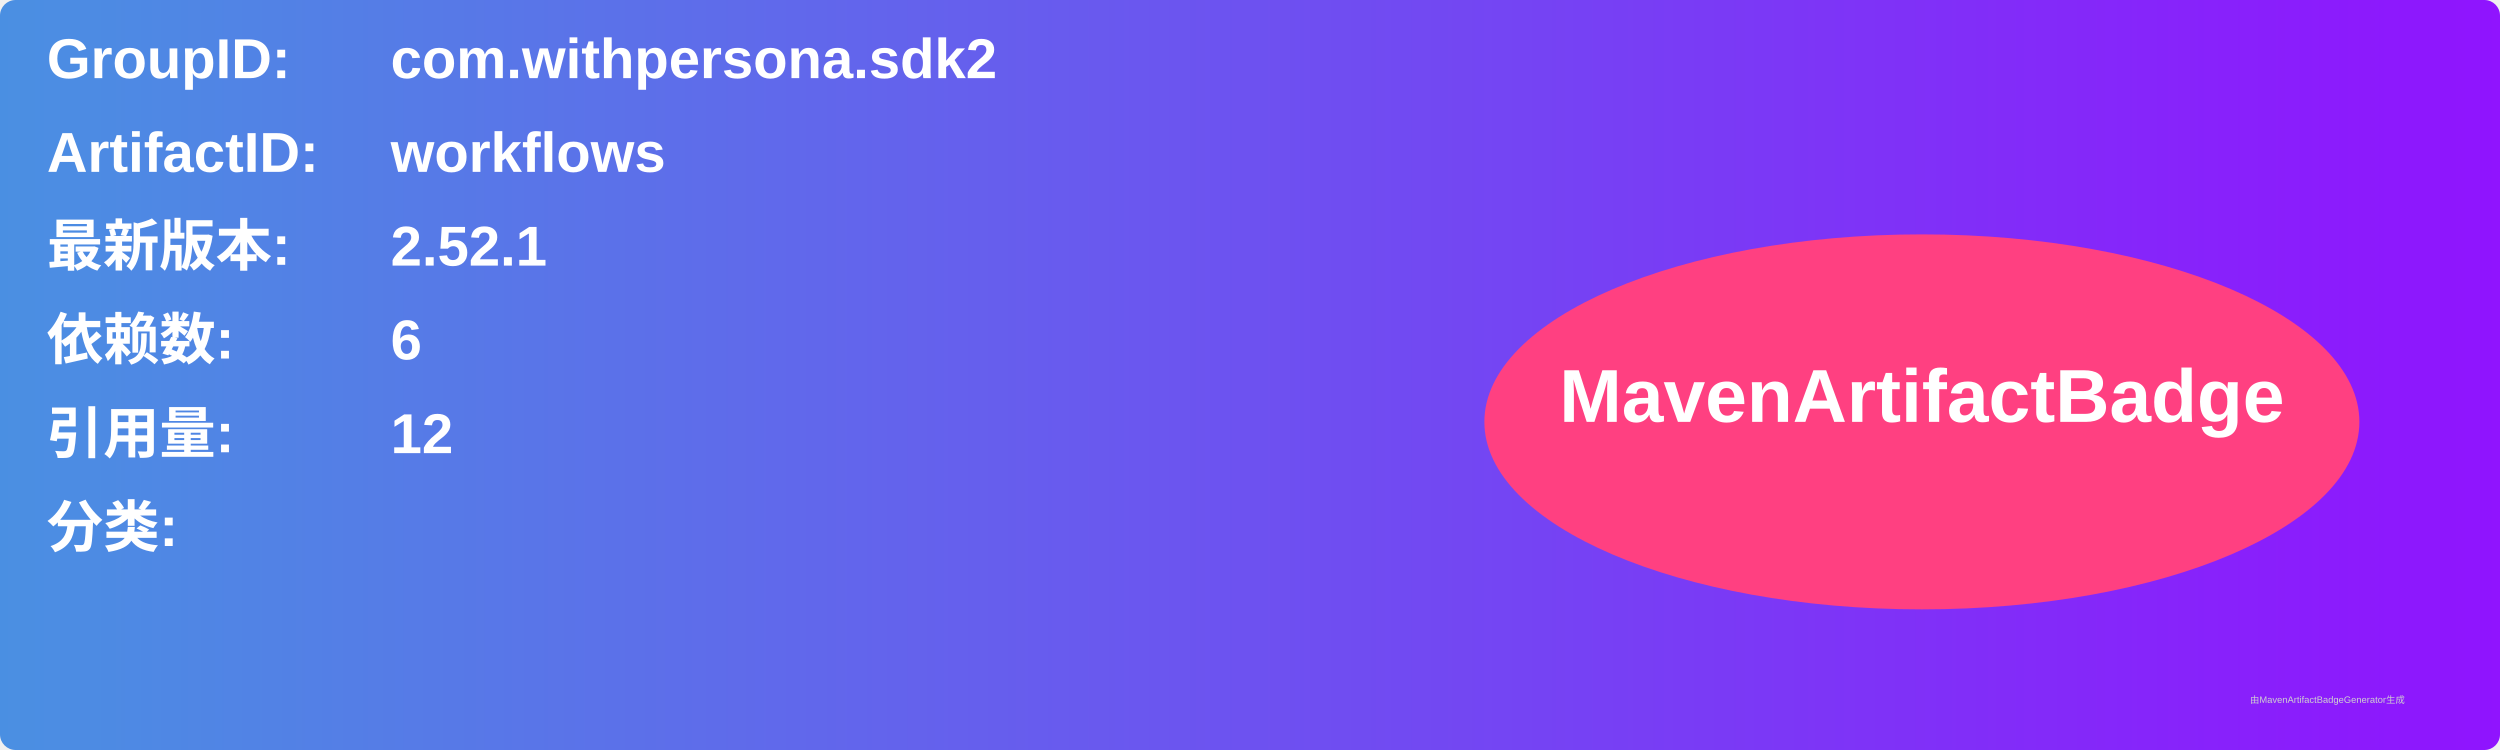
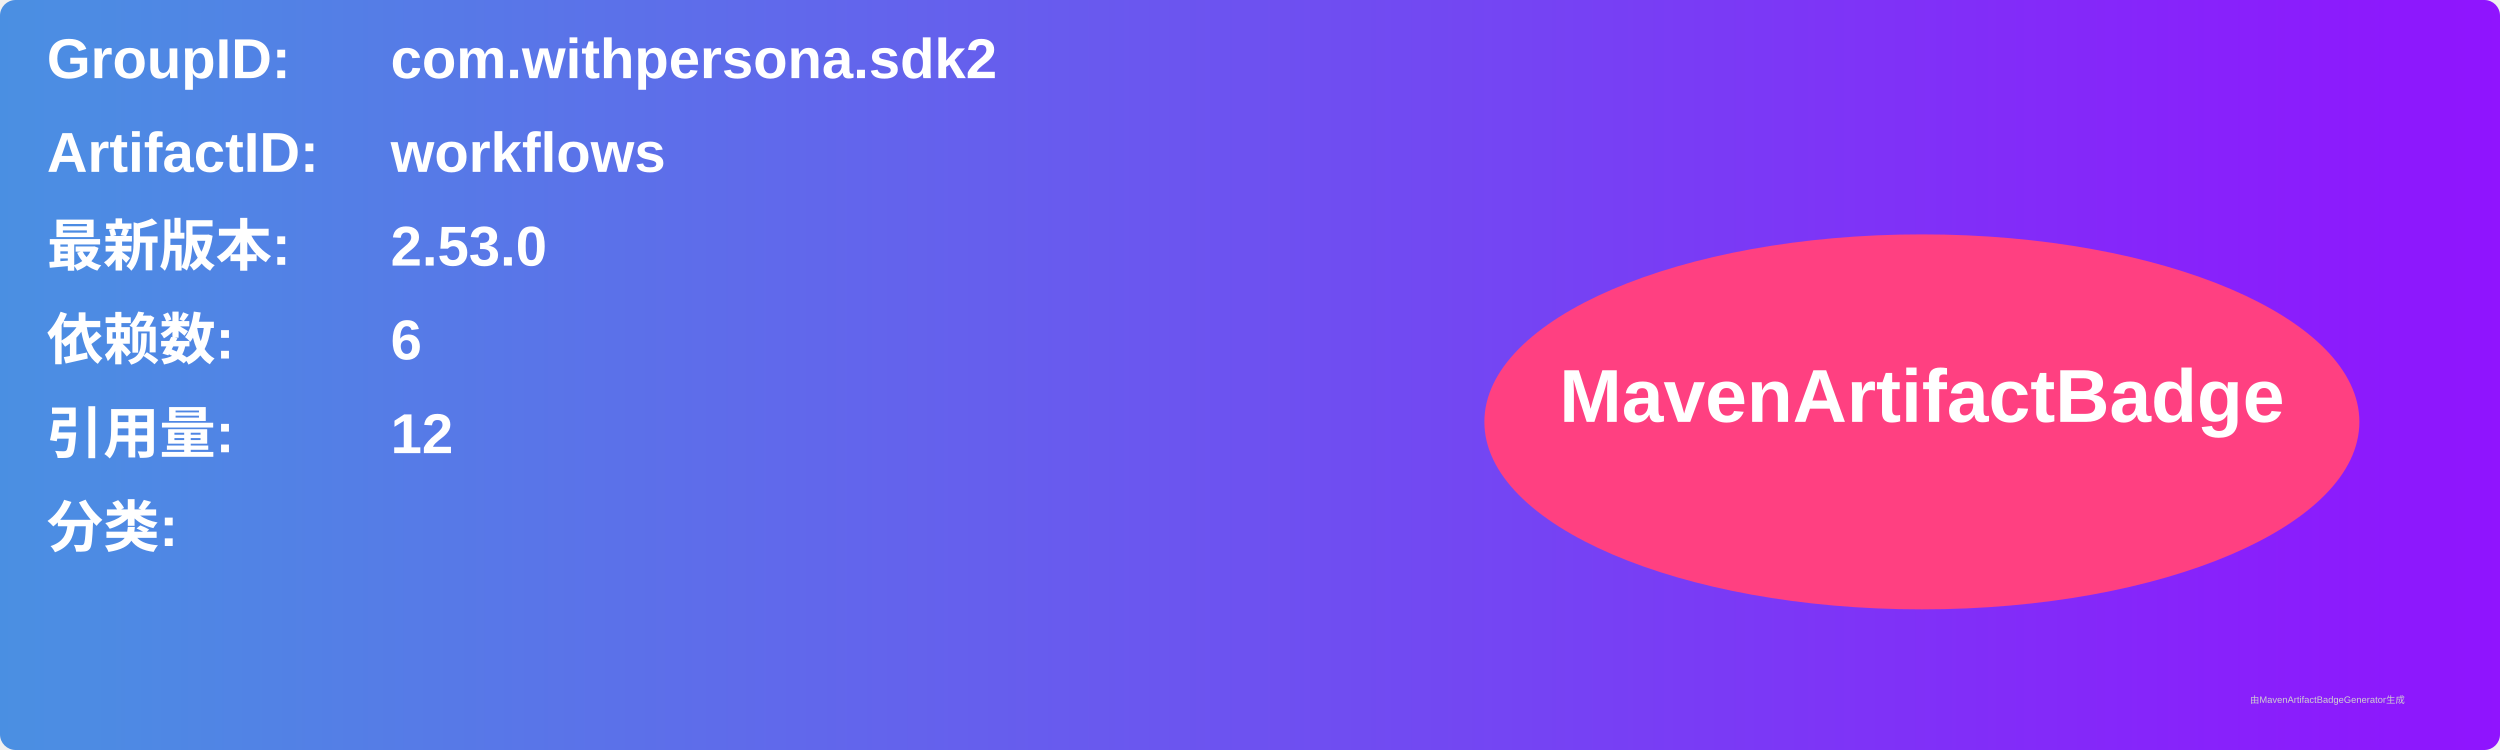
<svg xmlns="http://www.w3.org/2000/svg" width="800" height="240" viewBox="0 0 800 240">
  <linearGradient id="grad" x1="0%" y1="0%" x2="100%" y2="0%">
    <stop offset="0%" stop-color="#4a90e2" />
    <stop offset="100%" stop-color="#9013fe" />
  </linearGradient>
  <rect width="100%" height="100%" rx="5" ry="5" fill="url(#grad)" />
  <g transform="translate(15, 15)">
    <text x="0" y="10" font-family="Arial" font-size="18" fill="white" font-weight="bold" width="260">GroupID:</text>
    <text x="110" y="10" font-family="Arial" font-size="18" fill="white" font-weight="bold" width="460">com.withpersona.sdk2</text>
    <text x="0" y="40" font-family="Arial" font-size="18" fill="white" font-weight="bold" width="260">ArtifactID:</text>
    <text x="110" y="40" font-family="Arial" font-size="18" fill="white" font-weight="bold" width="460">workflows</text>
    <text x="0" y="70" font-family="Arial" font-size="18" fill="white" font-weight="bold">最新版本:</text>
    <text x="110" y="70" font-family="Arial" font-size="18" fill="white" font-weight="bold">
-       <tspan font-weight="bold">2.52.1</tspan>
+       <tspan font-weight="bold">2.53.0</tspan>
    </text>
    <text x="0" y="100" font-family="Arial" font-size="18" fill="white" font-weight="bold">依赖数: </text>
    <text x="110" y="100" font-family="Arial" font-size="18" fill="white">
      <tspan font-weight="bold">6</tspan>
    </text>
    <text x="0" y="130" font-family="Arial" font-size="18" fill="white" font-weight="bold">引用量: </text>
    <text x="110" y="130" font-family="Arial" font-size="18" fill="white">
      <tspan font-weight="bold">12</tspan>
    </text>
    <text x="0" y="160" font-family="Arial" font-size="18" fill="white" font-weight="bold">分类:</text>
    <text x="10" y="190" font-family="Arial" font-size="10" fill="white">
      <tspan font-weight="bold" />
    </text>
    <ellipse cx="600" cy="120" rx="140" ry="60" fill="#ff4081" />
    <text x="600" y="120" text-anchor="middle" font-family="Arial" font-size="24" fill="white" font-weight="bold">MavenArtifactBadge</text>
  </g>
  <text x="720" y="225" font-family="Arial" font-size="3" fill="#d0d0d0">由MavenArtifactBadgeGenerator生成</text>
</svg>
